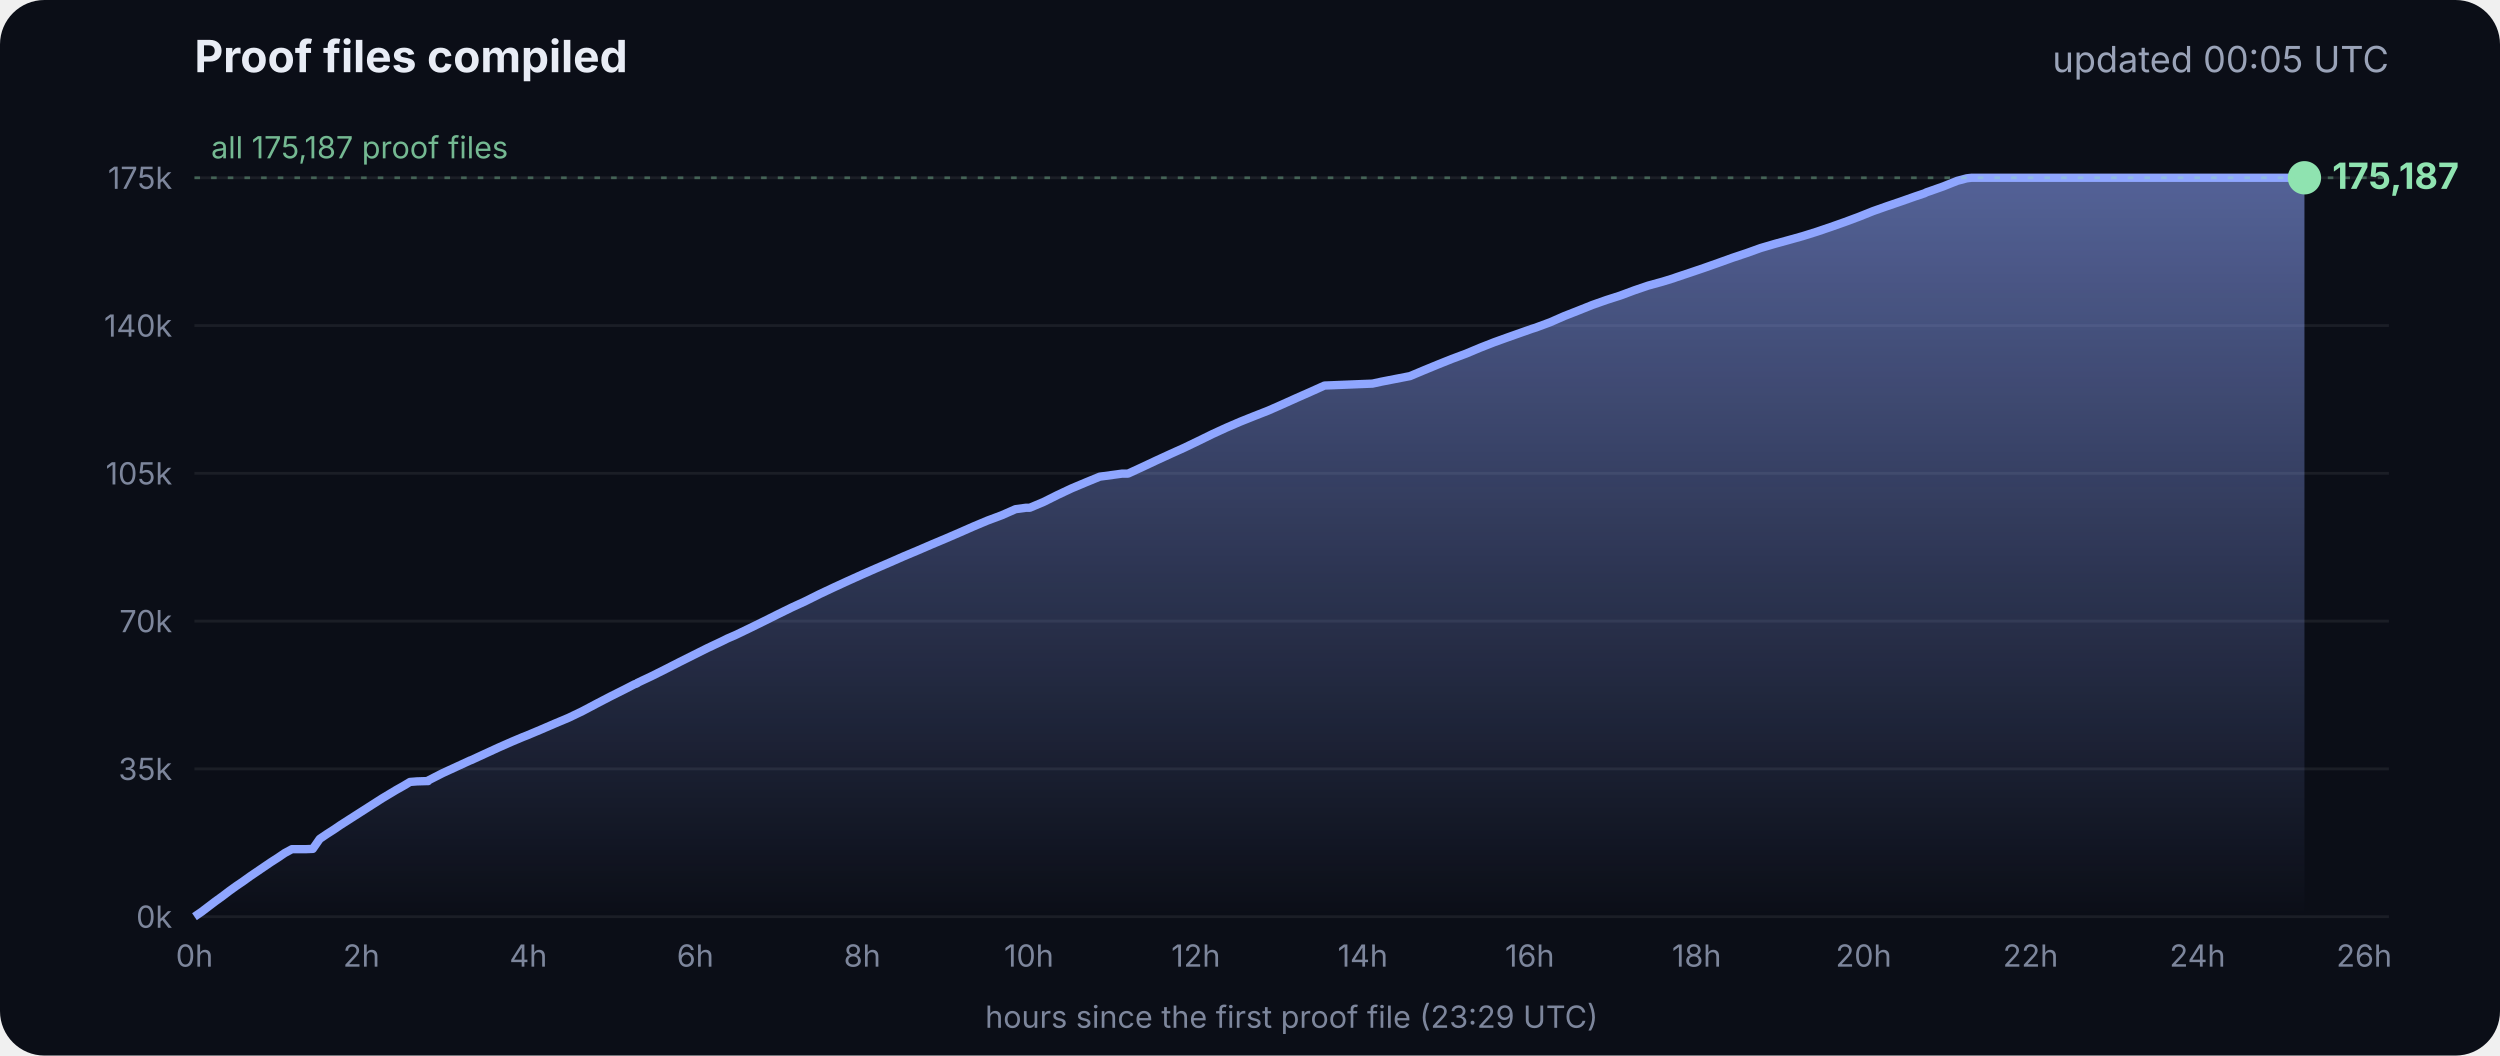
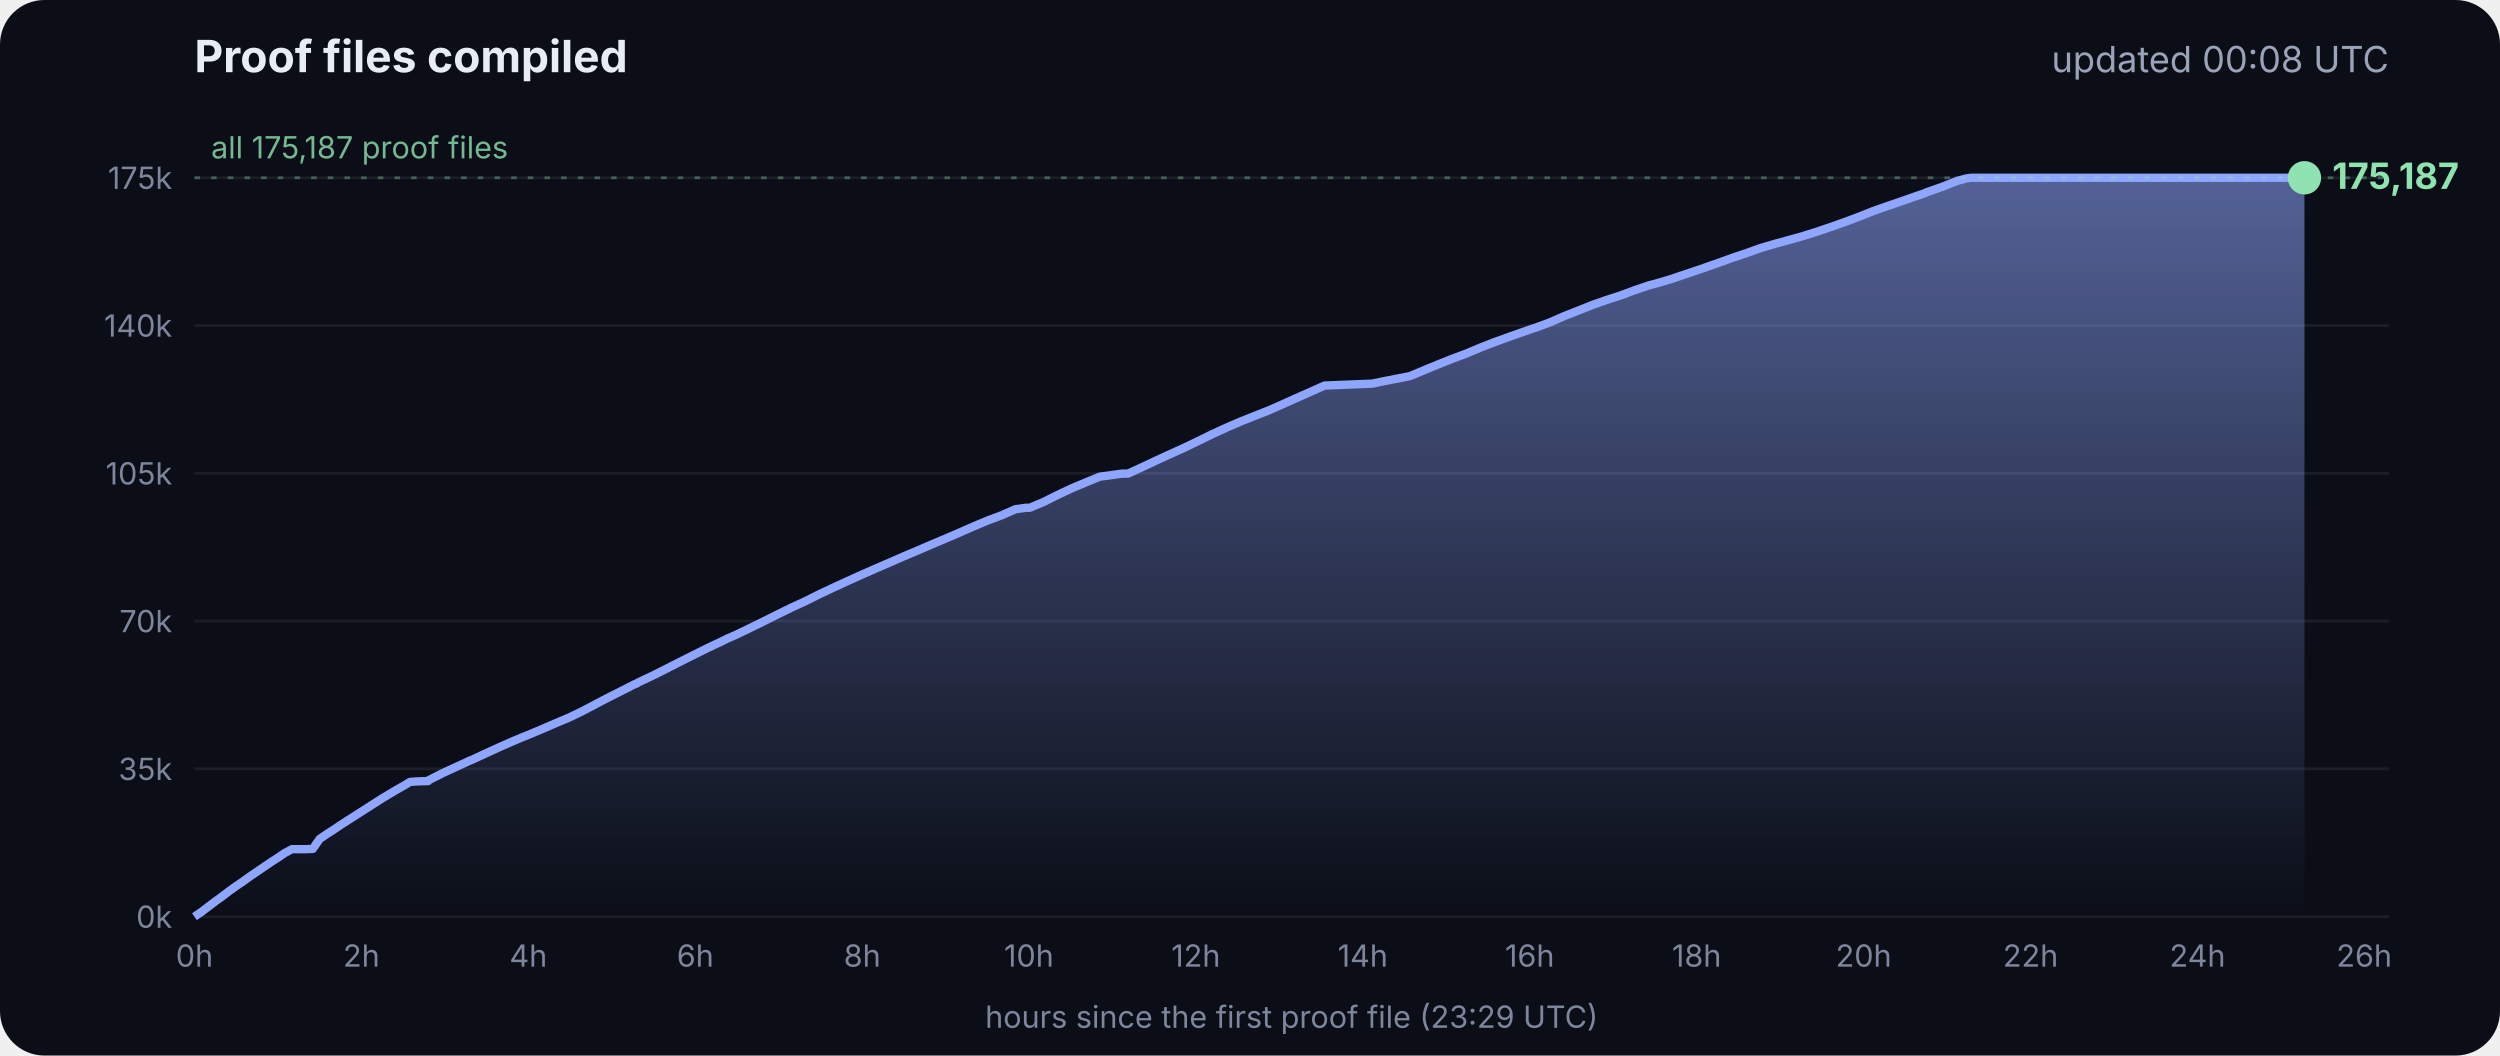
<svg xmlns="http://www.w3.org/2000/svg" viewBox="0 0 900 380" font-family="Inter, -apple-system, Segoe UI, sans-serif">
  <defs>
    <linearGradient id="g" x1="0" y1="0" x2="0" y2="1">
      <stop offset="0" stop-color="#8fa6ff" stop-opacity=".55" />
      <stop offset="1" stop-color="#8fa6ff" stop-opacity="0" />
    </linearGradient>
  </defs>
  <rect width="900" height="380" rx="16" fill="#0b0e17" />
  <text x="70" y="26" fill="#e8ecf5" font-size="16" font-weight="700">Proof files compiled</text>
-   <text x="860" y="26" fill="#9aa3b8" font-size="13" text-anchor="end">updated 00:05 UTC</text>
+   <text x="860" y="26" fill="#9aa3b8" font-size="13" text-anchor="end">updated 00:08 UTC</text>
  <line x1="70" x2="860" y1="330.0" y2="330.0" stroke="#ffffff" stroke-opacity=".07" />
  <text x="62" y="334.0" fill="#7d869c" font-size="11" text-anchor="end">0k</text>
  <line x1="70" x2="860" y1="276.8" y2="276.8" stroke="#ffffff" stroke-opacity=".07" />
  <text x="62" y="280.8" fill="#7d869c" font-size="11" text-anchor="end">35k</text>
  <line x1="70" x2="860" y1="223.6" y2="223.6" stroke="#ffffff" stroke-opacity=".07" />
  <text x="62" y="227.6" fill="#7d869c" font-size="11" text-anchor="end">70k</text>
  <line x1="70" x2="860" y1="170.4" y2="170.4" stroke="#ffffff" stroke-opacity=".07" />
  <text x="62" y="174.4" fill="#7d869c" font-size="11" text-anchor="end">105k</text>
  <line x1="70" x2="860" y1="117.2" y2="117.2" stroke="#ffffff" stroke-opacity=".07" />
  <text x="62" y="121.2" fill="#7d869c" font-size="11" text-anchor="end">140k</text>
  <line x1="70" x2="860" y1="64.0" y2="64.0" stroke="#ffffff" stroke-opacity=".07" />
  <text x="62" y="68.0" fill="#7d869c" font-size="11" text-anchor="end">175k</text>
  <text x="70.0" y="348" fill="#7d869c" font-size="11" text-anchor="middle">0h</text>
  <text x="130.1" y="348" fill="#7d869c" font-size="11" text-anchor="middle">2h</text>
  <text x="190.2" y="348" fill="#7d869c" font-size="11" text-anchor="middle">4h</text>
  <text x="250.3" y="348" fill="#7d869c" font-size="11" text-anchor="middle">6h</text>
  <text x="310.4" y="348" fill="#7d869c" font-size="11" text-anchor="middle">8h</text>
  <text x="370.4" y="348" fill="#7d869c" font-size="11" text-anchor="middle">10h</text>
  <text x="430.5" y="348" fill="#7d869c" font-size="11" text-anchor="middle">12h</text>
  <text x="490.6" y="348" fill="#7d869c" font-size="11" text-anchor="middle">14h</text>
  <text x="550.7" y="348" fill="#7d869c" font-size="11" text-anchor="middle">16h</text>
  <text x="610.8" y="348" fill="#7d869c" font-size="11" text-anchor="middle">18h</text>
  <text x="670.9" y="348" fill="#7d869c" font-size="11" text-anchor="middle">20h</text>
  <text x="731.0" y="348" fill="#7d869c" font-size="11" text-anchor="middle">22h</text>
  <text x="791.1" y="348" fill="#7d869c" font-size="11" text-anchor="middle">24h</text>
  <text x="851.1" y="348" fill="#7d869c" font-size="11" text-anchor="middle">26h</text>
  <polygon points="70.0,330.0 70.0,330.0 72.5,328.3 75.0,326.4 77.5,324.5 80.0,322.7 82.5,320.8 85.0,319.0 87.5,317.3 90.0,315.5 92.5,313.8 95.0,312.1 97.5,310.4 100.0,308.8 102.5,307.1 105.1,305.7 107.6,305.7 110.1,305.7 112.6,305.6 115.1,302.0 117.6,300.3 120.1,298.7 122.6,297.0 125.1,295.4 127.6,293.8 130.1,292.2 132.6,290.6 135.1,289.0 137.6,287.4 140.1,285.9 142.6,284.4 145.1,283.0 147.6,281.5 150.1,281.3 153.5,281.2 153.7,281.2 154.1,281.2 154.3,280.9 159.4,278.3 164.4,276.0 169.4,273.7 169.5,273.7 174.5,271.4 179.5,269.1 184.5,266.9 188.3,265.3 189.6,264.8 194.6,262.7 199.7,260.5 204.7,258.4 209.7,256.0 214.8,253.3 219.8,250.7 224.8,248.2 228.5,246.3 228.9,246.2 229.5,245.9 229.5,245.8 234.6,243.4 239.6,240.9 244.7,238.3 249.7,235.8 254.7,233.3 259.8,230.9 261.8,229.9 264.8,228.6 269.8,226.2 274.9,223.7 279.9,221.2 285.0,218.7 290.0,216.4 295.0,213.9 300.1,211.5 305.1,209.2 310.2,206.9 315.2,204.7 320.3,202.5 325.3,200.3 330.3,198.2 335.4,196.0 340.4,193.9 345.5,191.7 350.5,189.5 355.5,187.4 360.6,185.5 365.6,183.3 369.3,182.8 370.7,182.8 375.7,180.7 380.7,178.2 385.8,175.8 390.8,173.7 395.9,171.6 404.0,170.5 406.1,170.5 411.1,168.2 416.2,165.8 421.2,163.5 426.3,161.2 431.3,158.8 436.4,156.3 441.4,154.0 446.5,151.8 451.5,149.8 456.6,147.8 461.6,145.6 466.7,143.3 471.7,141.1 476.8,138.8 494.1,138.1 497.3,137.4 507.6,135.4 512.6,133.3 517.7,131.2 522.7,129.2 527.8,127.3 532.8,125.2 537.9,123.2 542.9,121.4 548.0,119.6 551.4,118.4 553.0,117.9 553.5,117.7 558.1,116.0 563.1,113.8 568.2,111.8 573.2,109.8 578.3,108.0 583.3,106.4 588.4,104.5 593.4,102.8 598.5,101.4 602.4,100.2 603.5,99.8 608.6,98.1 613.6,96.4 618.7,94.6 623.7,92.8 628.8,91.1 633.8,89.3 635.5,88.8 638.9,87.8 644.0,86.4 649.0,85.0 654.1,83.4 659.1,81.7 664.2,79.9 669.3,78.0 674.3,76.0 679.4,74.2 684.4,72.5 689.5,70.7 692.8,69.6 693.6,69.2 694.5,68.9 699.6,67.1 704.6,65.1 708.0,64.2 708.8,64.1 709.7,64.0 713.4,64.0 715.2,64.0 718.5,64.0 723.5,64.0 728.6,64.0 733.7,64.0 738.7,64.0 743.7,64.0 748.8,64.0 753.9,64.0 758.9,64.0 764.0,64.0 769.0,64.0 774.1,64.0 779.1,64.0 784.2,64.0 789.2,64.0 794.3,64.0 797.0,64.0 798.2,64.0 799.3,64.0 804.4,64.0 809.4,64.0 814.5,64.0 818.9,64.0 819.1,64.0 819.5,64.0 822.0,64.0 824.6,64.0 826.0,64.0 826.0,64.0 826.4,64.0 828.9,64.0 829.2,64.0 829.6,64.0 829.6,330.0" fill="url(#g)" />
  <polyline points="70.0,330.0 72.5,328.3 75.0,326.4 77.5,324.5 80.0,322.7 82.5,320.8 85.0,319.0 87.5,317.3 90.0,315.5 92.5,313.8 95.0,312.1 97.5,310.4 100.0,308.8 102.5,307.1 105.1,305.7 107.6,305.7 110.1,305.7 112.6,305.6 115.1,302.0 117.6,300.3 120.1,298.7 122.6,297.0 125.1,295.4 127.6,293.8 130.1,292.2 132.6,290.6 135.1,289.0 137.6,287.4 140.1,285.9 142.6,284.4 145.1,283.0 147.6,281.5 150.1,281.3 153.5,281.2 153.7,281.2 154.1,281.2 154.3,280.9 159.4,278.3 164.4,276.0 169.4,273.7 169.5,273.7 174.5,271.4 179.5,269.1 184.5,266.9 188.3,265.3 189.6,264.8 194.6,262.7 199.7,260.5 204.7,258.4 209.7,256.0 214.8,253.3 219.8,250.7 224.8,248.2 228.5,246.3 228.9,246.2 229.5,245.9 229.5,245.8 234.6,243.4 239.6,240.9 244.7,238.3 249.7,235.8 254.7,233.3 259.8,230.9 261.8,229.9 264.8,228.6 269.8,226.2 274.9,223.7 279.9,221.2 285.0,218.7 290.0,216.4 295.0,213.9 300.1,211.5 305.1,209.2 310.2,206.9 315.2,204.7 320.3,202.5 325.3,200.3 330.3,198.2 335.4,196.0 340.4,193.9 345.5,191.7 350.5,189.5 355.5,187.4 360.6,185.5 365.6,183.3 369.3,182.8 370.7,182.8 375.7,180.7 380.7,178.2 385.8,175.8 390.8,173.7 395.9,171.6 404.0,170.5 406.1,170.5 411.1,168.2 416.2,165.8 421.2,163.5 426.3,161.2 431.3,158.8 436.4,156.3 441.4,154.0 446.5,151.8 451.5,149.8 456.6,147.8 461.6,145.6 466.7,143.3 471.7,141.1 476.8,138.8 494.1,138.1 497.3,137.4 507.6,135.4 512.6,133.3 517.7,131.2 522.7,129.2 527.8,127.3 532.8,125.2 537.9,123.2 542.9,121.4 548.0,119.6 551.4,118.4 553.0,117.9 553.5,117.7 558.1,116.0 563.1,113.8 568.2,111.8 573.2,109.8 578.3,108.0 583.3,106.4 588.4,104.5 593.4,102.8 598.5,101.4 602.4,100.2 603.5,99.8 608.6,98.1 613.6,96.4 618.7,94.6 623.7,92.8 628.8,91.1 633.8,89.3 635.5,88.8 638.9,87.8 644.0,86.4 649.0,85.0 654.1,83.4 659.1,81.7 664.2,79.9 669.3,78.0 674.3,76.0 679.4,74.2 684.4,72.5 689.5,70.7 692.8,69.6 693.6,69.2 694.5,68.9 699.6,67.1 704.6,65.1 708.0,64.2 708.8,64.1 709.7,64.0 713.4,64.0 715.2,64.0 718.5,64.0 723.5,64.0 728.6,64.0 733.7,64.0 738.7,64.0 743.7,64.0 748.8,64.0 753.9,64.0 758.9,64.0 764.0,64.0 769.0,64.0 774.1,64.0 779.1,64.0 784.2,64.0 789.2,64.0 794.3,64.0 797.0,64.0 798.2,64.0 799.3,64.0 804.4,64.0 809.4,64.0 814.5,64.0 818.9,64.0 819.1,64.0 819.5,64.0 822.0,64.0 824.6,64.0 826.0,64.0 826.0,64.0 826.4,64.0 828.9,64.0 829.2,64.0 829.6,64.0" fill="none" stroke="#8fa6ff" stroke-width="3" stroke-linejoin="round" />
  <circle cx="829.6" cy="64.0" r="6" fill="#8fe3b0" />
  <text x="839.6" y="68.0" fill="#8fe3b0" font-size="13" font-weight="700">175,187</text>
  <line x1="70" x2="860" y1="64.0" y2="64.0" stroke="#8fe3b0" stroke-opacity=".35" stroke-dasharray="2 4" />
  <text x="76" y="57.0" fill="#8fe3b0" fill-opacity=".8" font-size="11">all 175,187 proof files</text>
  <text x="465" y="370" fill="#7d869c" font-size="11" text-anchor="middle">hours since the first proof file (23:29 UTC)</text>
</svg>
